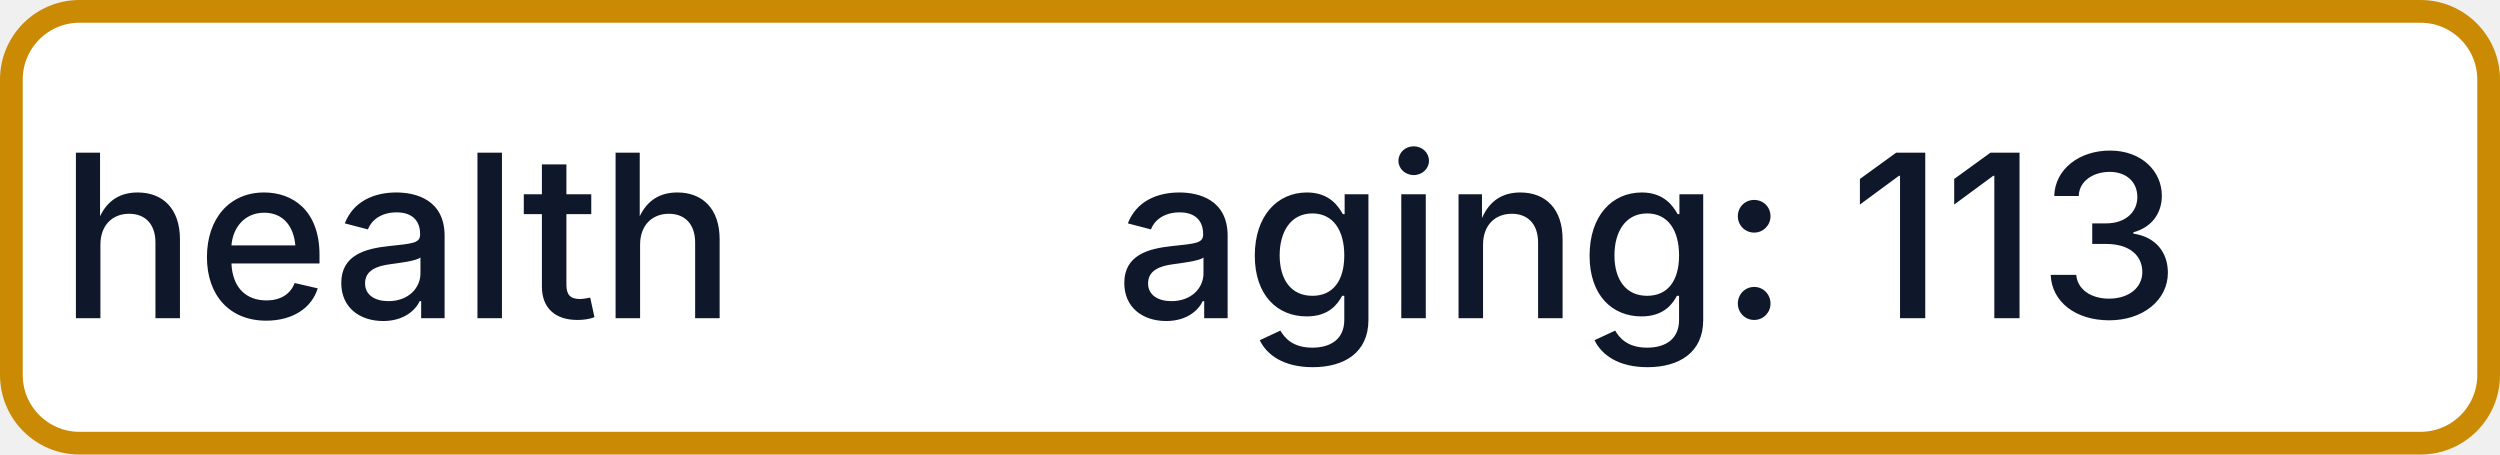
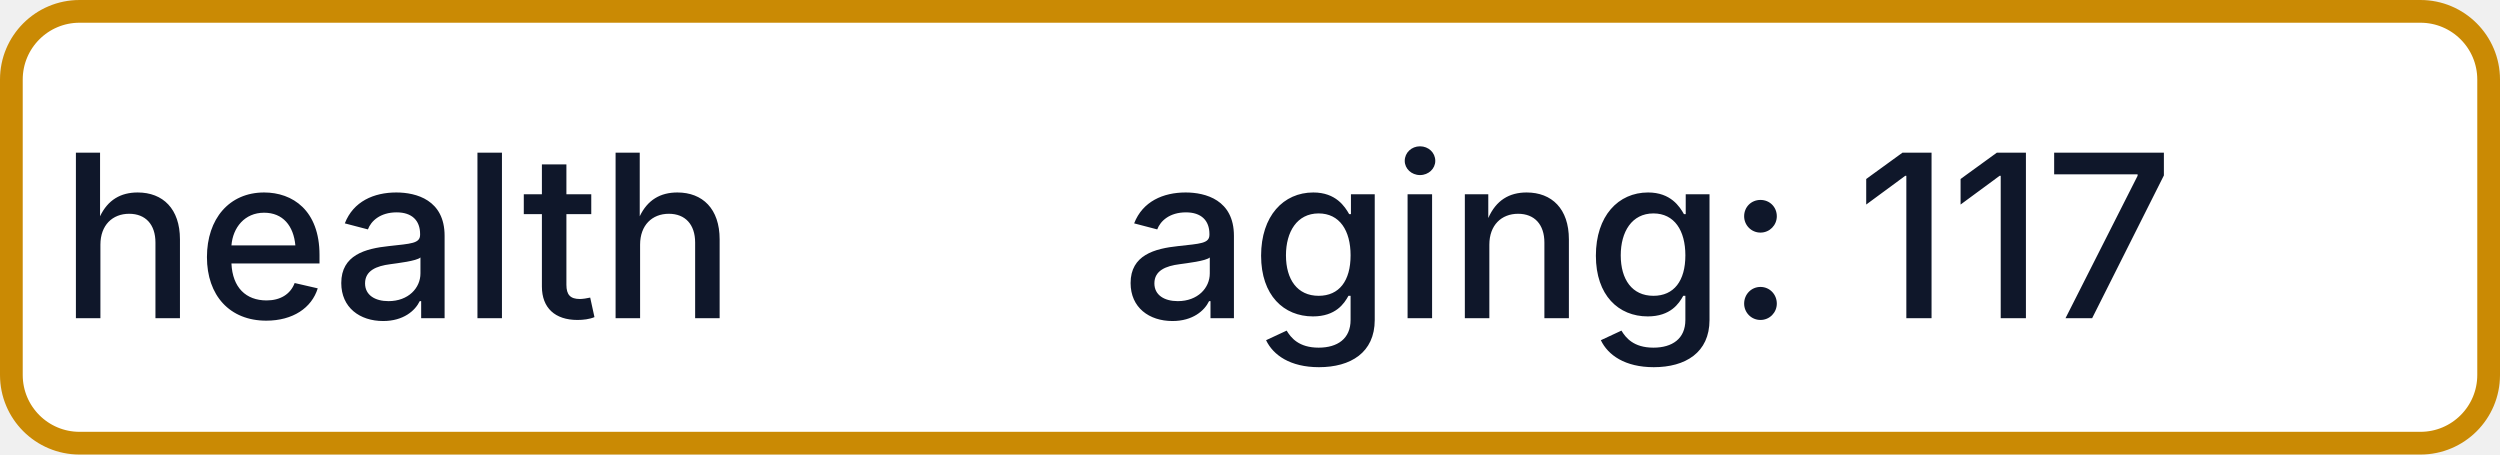
- <svg xmlns="http://www.w3.org/2000/svg" width="110" height="20" role="img" aria-label="health: aging: 113">
+ <svg xmlns="http://www.w3.org/2000/svg" width="110" height="20" role="img" aria-label="health: aging: 117">
  <rect x="0.5" y="0.5" width="109" height="19" rx="3" fill="#FFFFFF" stroke="#CA8A04" stroke-width="1" />
  <g fill="#0F172A" text-anchor="middle" font-family="-apple-system,BlinkMacSystemFont,Segoe UI,sans-serif" font-size="10" font-weight="500">
    <text x="17.5" y="14">health</text>
-     <text x="72.5" y="14" textLength="68" lengthAdjust="spacingAndGlyphs">aging: 113</text>
+     <text x="72.5" y="14" textLength="68" lengthAdjust="spacingAndGlyphs">aging: 117</text>
  </g>
</svg>
